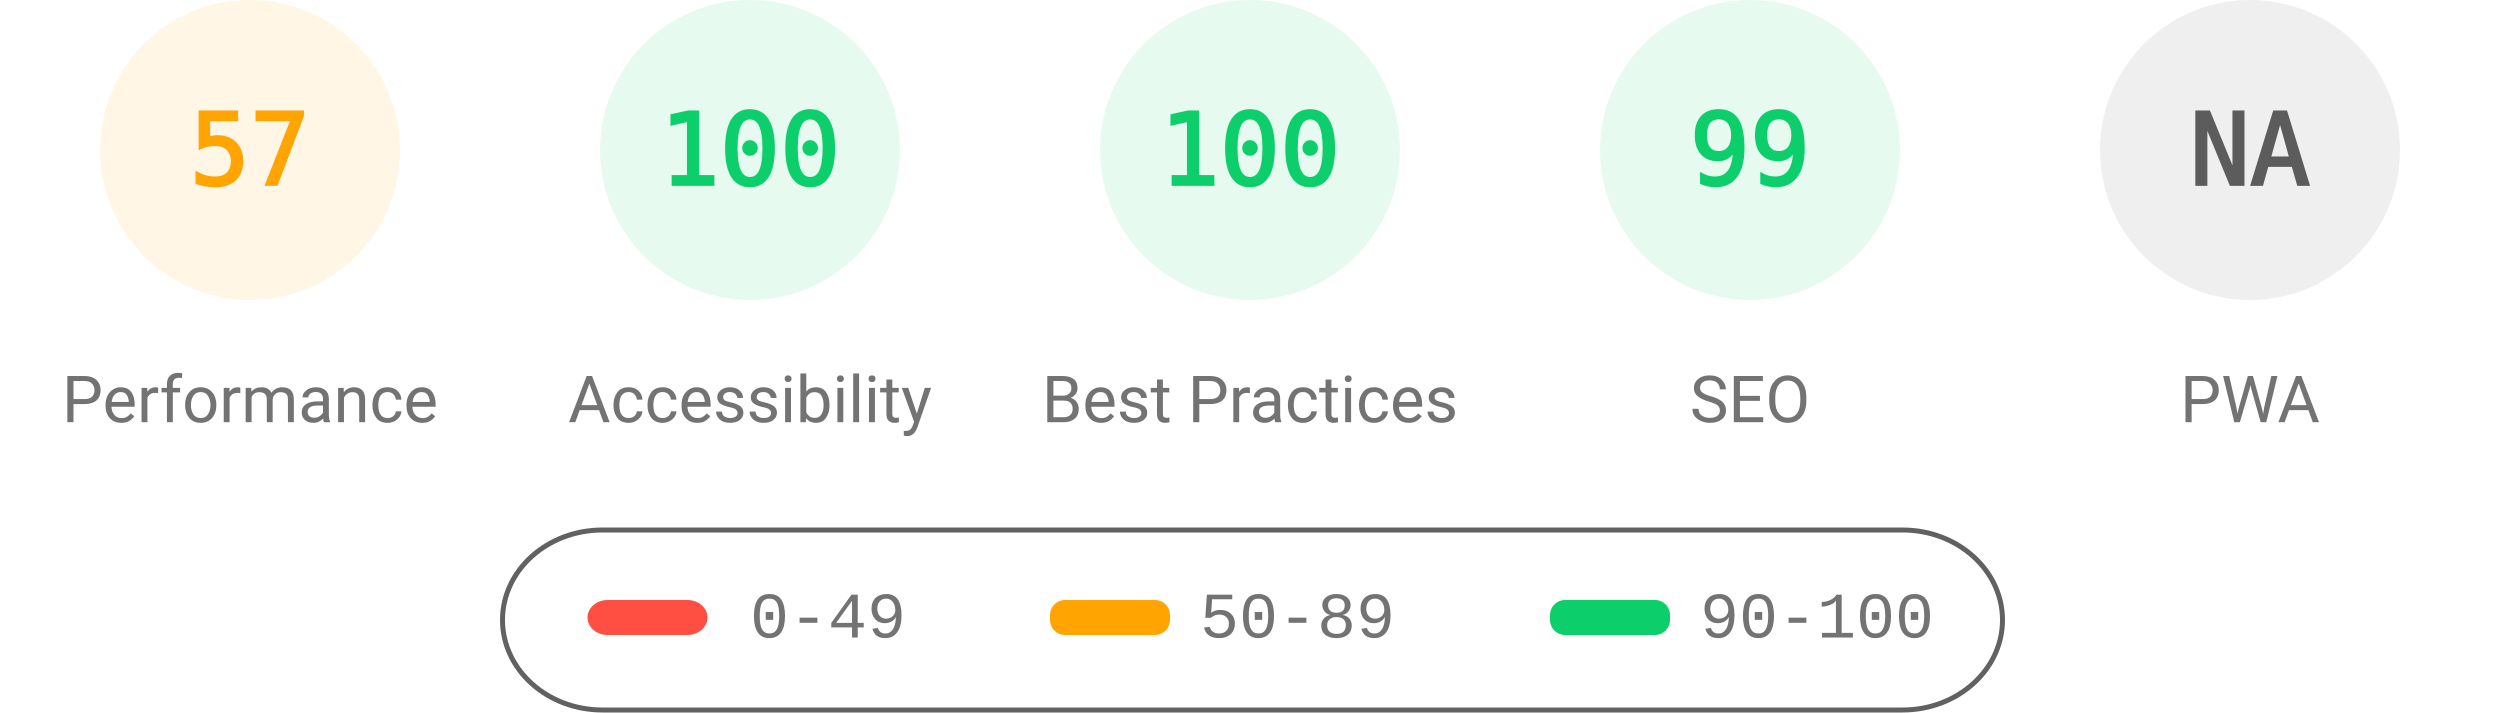
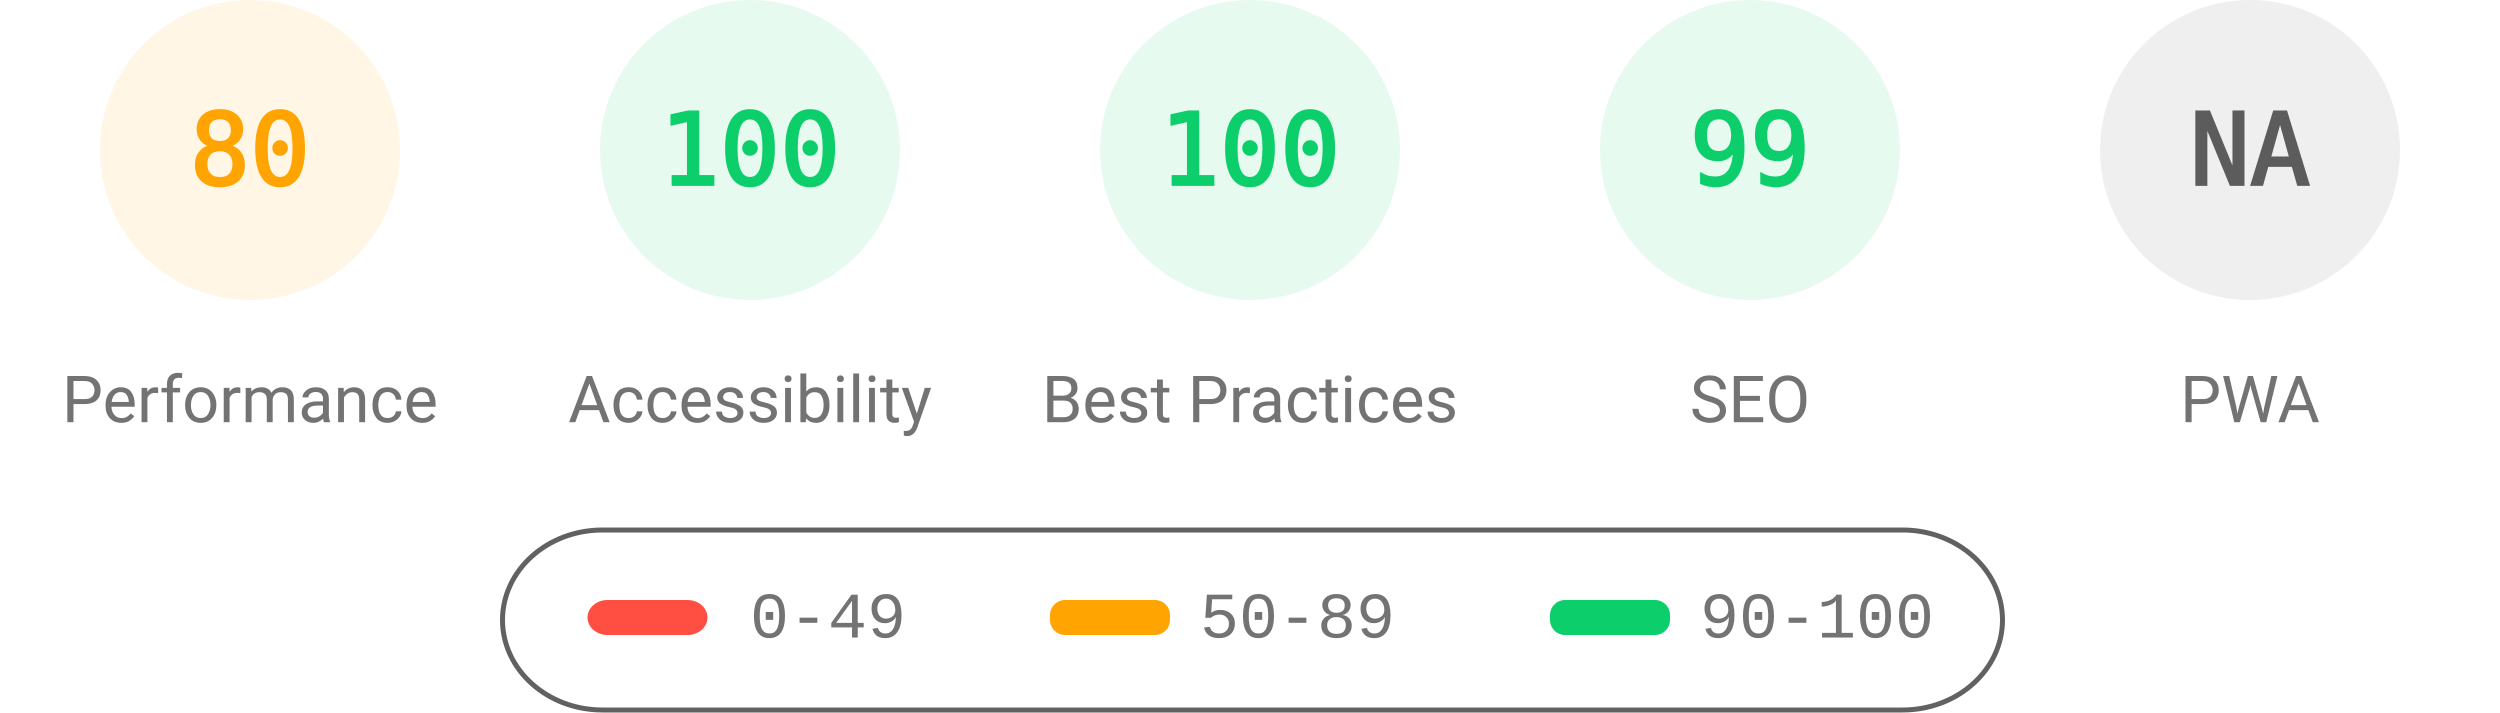
<svg xmlns="http://www.w3.org/2000/svg" fill="none" width="1000" height="285">
  <style>.gauge-base{opacity:.1}.gauge-arc{fill:none;animation-delay:250ms;stroke-linecap:round;transform:rotate(-90deg);transform-origin:100px 60px;animation:load-gauge 1s ease forwards}.guage-text{font-size:40px;font-family:monospace;text-align:center}.guage-red{color:#ff4e42;fill:#ff4e42;stroke:#ff4e42}.guage-orange{color:#ffa400;fill:#ffa400;stroke:#ffa400}.guage-green{color:#0cce6b;fill:#0cce6b;stroke:#0cce6b}.guage-undefined{color:#5c5c5c;fill:#5c5c5c;stroke:#5c5c5c}.guage-title{color:#737373;fill:#737373;stroke:none;font-size:26px;line-height:26px;font-family:Roboto,Halvetica,Arial,sans-serif}@keyframes load-gauge{from{stroke-dasharray:0 352.858}}</style>
  <svg class="guage-div guage-perf guage-orange" viewBox="0 0 200 200" width="200" height="200">
    <circle class="gauge-base" r="56" cx="100" cy="60" stroke-width="8" />
-     <circle class="gauge-arc guage-arc-1" r="56" cx="100" cy="60" stroke-width="8" style="stroke-dasharray:200.559,351.858" />
-     <text class="guage-text" x="100" y="60" alignment-baseline="central" dominant-baseline="central" text-anchor="middle">57</text>
+     <circle class="gauge-arc guage-arc-1" r="56" cx="100" cy="60" stroke-width="8" style="stroke-dasharray:281.486,351.858" />
+     <text class="guage-text" x="100" y="60" alignment-baseline="central" dominant-baseline="central" text-anchor="middle">80</text>
    <text class="guage-title" x="100" y="160" alignment-baseline="central" dominant-baseline="central" text-anchor="middle">Performance</text>
  </svg>
  <svg class="guage-div guage-acc guage-green" viewBox="0 0 200 200" width="200" height="200" x="200">
    <circle class="gauge-base" r="56" cx="100" cy="60" stroke-width="8" />
    <circle class="gauge-arc guage-arc-2" r="56" cx="100" cy="60" stroke-width="8" style="stroke-dasharray:351.858,351.858" />
    <text class="guage-text" x="100" y="60" alignment-baseline="central" dominant-baseline="central" text-anchor="middle">100</text>
    <text class="guage-title" x="100" y="160" alignment-baseline="central" dominant-baseline="central" text-anchor="middle">Accessibility</text>
  </svg>
  <svg class="guage-div guage-best guage-green" viewBox="0 0 200 200" width="200" height="200" x="400">
    <circle class="gauge-base" r="56" cx="100" cy="60" stroke-width="8" />
    <circle class="gauge-arc guage-arc-3" r="56" cx="100" cy="60" stroke-width="8" style="stroke-dasharray:351.858,351.858" />
    <text class="guage-text" x="100" y="60" alignment-baseline="central" dominant-baseline="central" text-anchor="middle">100</text>
    <text class="guage-title" x="100" y="160" alignment-baseline="central" dominant-baseline="central" text-anchor="middle">Best Practices</text>
  </svg>
  <svg class="guage-div guage-seo guage-green" viewBox="0 0 200 200" width="200" height="200" x="600">
    <circle class="gauge-base" r="56" cx="100" cy="60" stroke-width="8" />
    <circle class="gauge-arc guage-arc-4" r="56" cx="100" cy="60" stroke-width="8" style="stroke-dasharray:348.339,351.858" />
    <text class="guage-text" x="100" y="60" alignment-baseline="central" dominant-baseline="central" text-anchor="middle">99</text>
    <text class="guage-title" x="100" y="160" alignment-baseline="central" dominant-baseline="central" text-anchor="middle">SEO</text>
  </svg>
  <svg class="guage-div guage-pwa guage-undefined" viewBox="0 0 200 200" width="200" height="200" x="800">
    <circle class="gauge-base" r="56" cx="100" cy="60" stroke-width="8" />
    <circle class="gauge-arc guage-arc-4" r="56" cx="100" cy="60" stroke-width="8" style="stroke-dasharray:351.858,351.858" />
    <text class="guage-text" x="100" y="60" alignment-baseline="central" dominant-baseline="central" text-anchor="middle">NA</text>
    <text class="guage-title" x="100" y="160" alignment-baseline="central" dominant-baseline="central" text-anchor="middle">PWA</text>
  </svg>
  <svg width="604" height="76" x="200" y="210">
    <path fill="none" id="canvas_background" d="M-1-1h604v80H-1z" />
    <rect fill-opacity="0" stroke="#616161" stroke-width="2" rx="40" id="svg_2" height="72" width="600" y="2" x="1" fill="#000" />
    <rect stroke="#000" rx="8" id="svg_3" height="14" width="48" y="30" x="35" stroke-opacity="null" stroke-width="0" fill="#ff4e42" />
    <rect stroke="#000" rx="6" id="svg_4" height="14" width="48" y="30" x="220" stroke-opacity="null" stroke-width="0" fill="#ffa400" />
    <rect stroke="#000" rx="6" id="svg_5" height="14" width="48" y="30" x="420" stroke-opacity="null" stroke-width="0" fill="#0cce6b" />
    <text xml:space="preserve" text-anchor="start" font-family="'Courier New', Courier, monospace" font-size="26" id="svg_6" y="45" x="100" stroke-opacity="null" stroke-width="0" stroke="#000" fill="#737373">0-49</text>
    <text xml:space="preserve" text-anchor="start" font-family="'Courier New', Courier, monospace" font-size="26" id="svg_7" y="45" x="280" stroke-opacity="null" stroke-width="0" stroke="#000" fill="#737373">50-89</text>
    <text xml:space="preserve" text-anchor="start" font-family="'Courier New', Courier, monospace" font-size="26" id="svg_8" y="45" x="480" stroke-opacity="null" stroke-width="0" stroke="#000" fill="#737373">90-100</text>
  </svg>
</svg>
